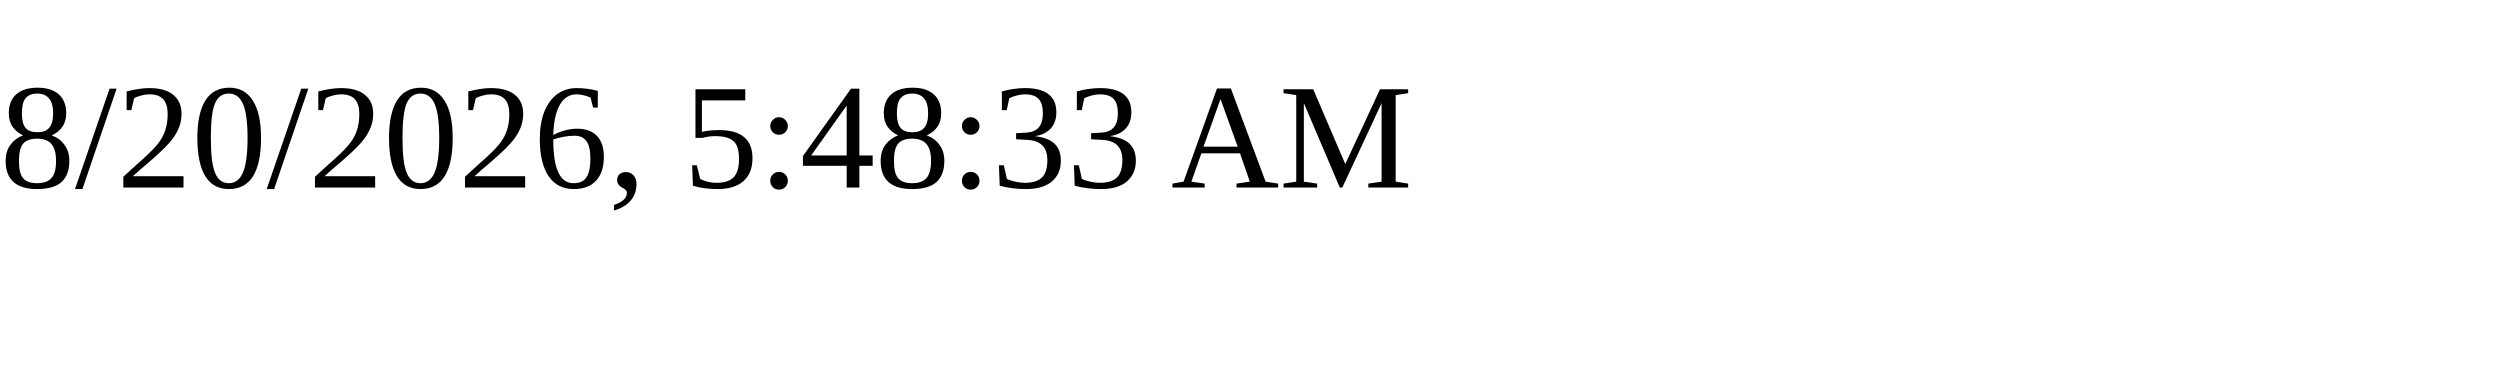
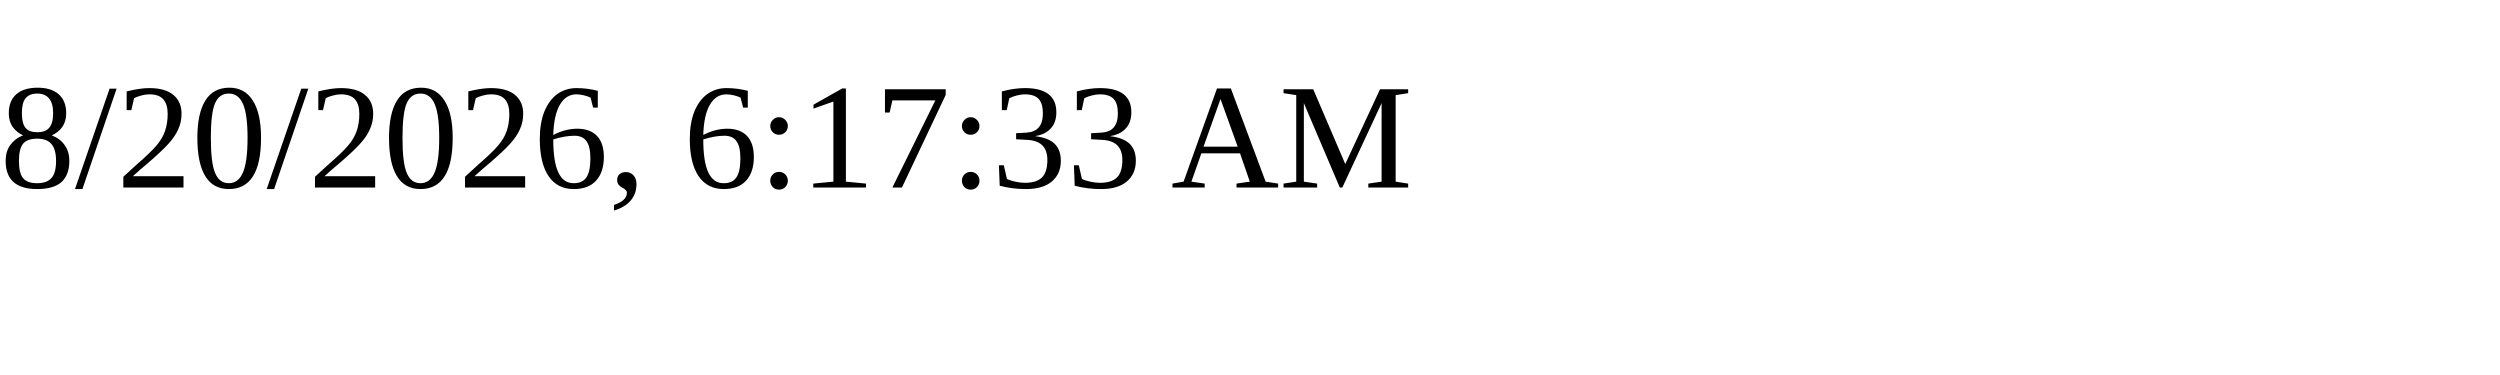
<svg xmlns="http://www.w3.org/2000/svg" height="30" width="200">
-   <text x="0" y="15">8/20/2026, 5:48:33 AM</text>
+   <text x="0" y="15">8/20/2026, 6:17:33 AM</text>
</svg>
